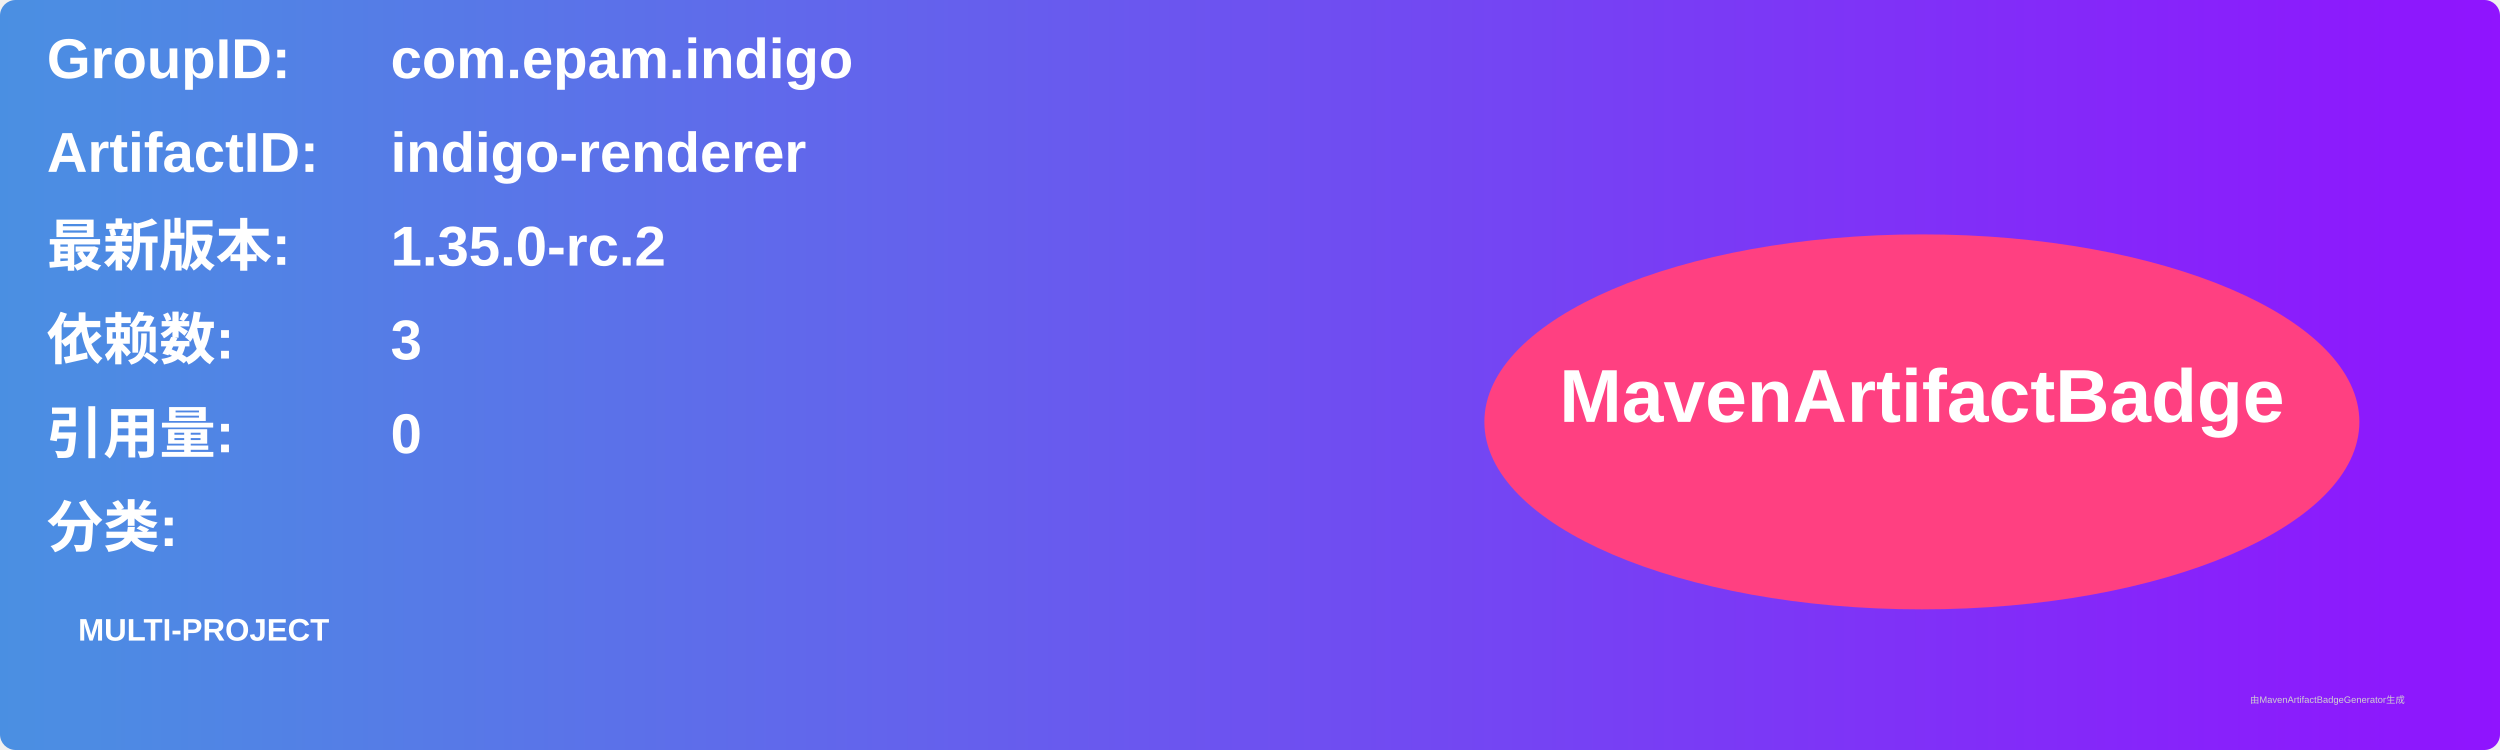
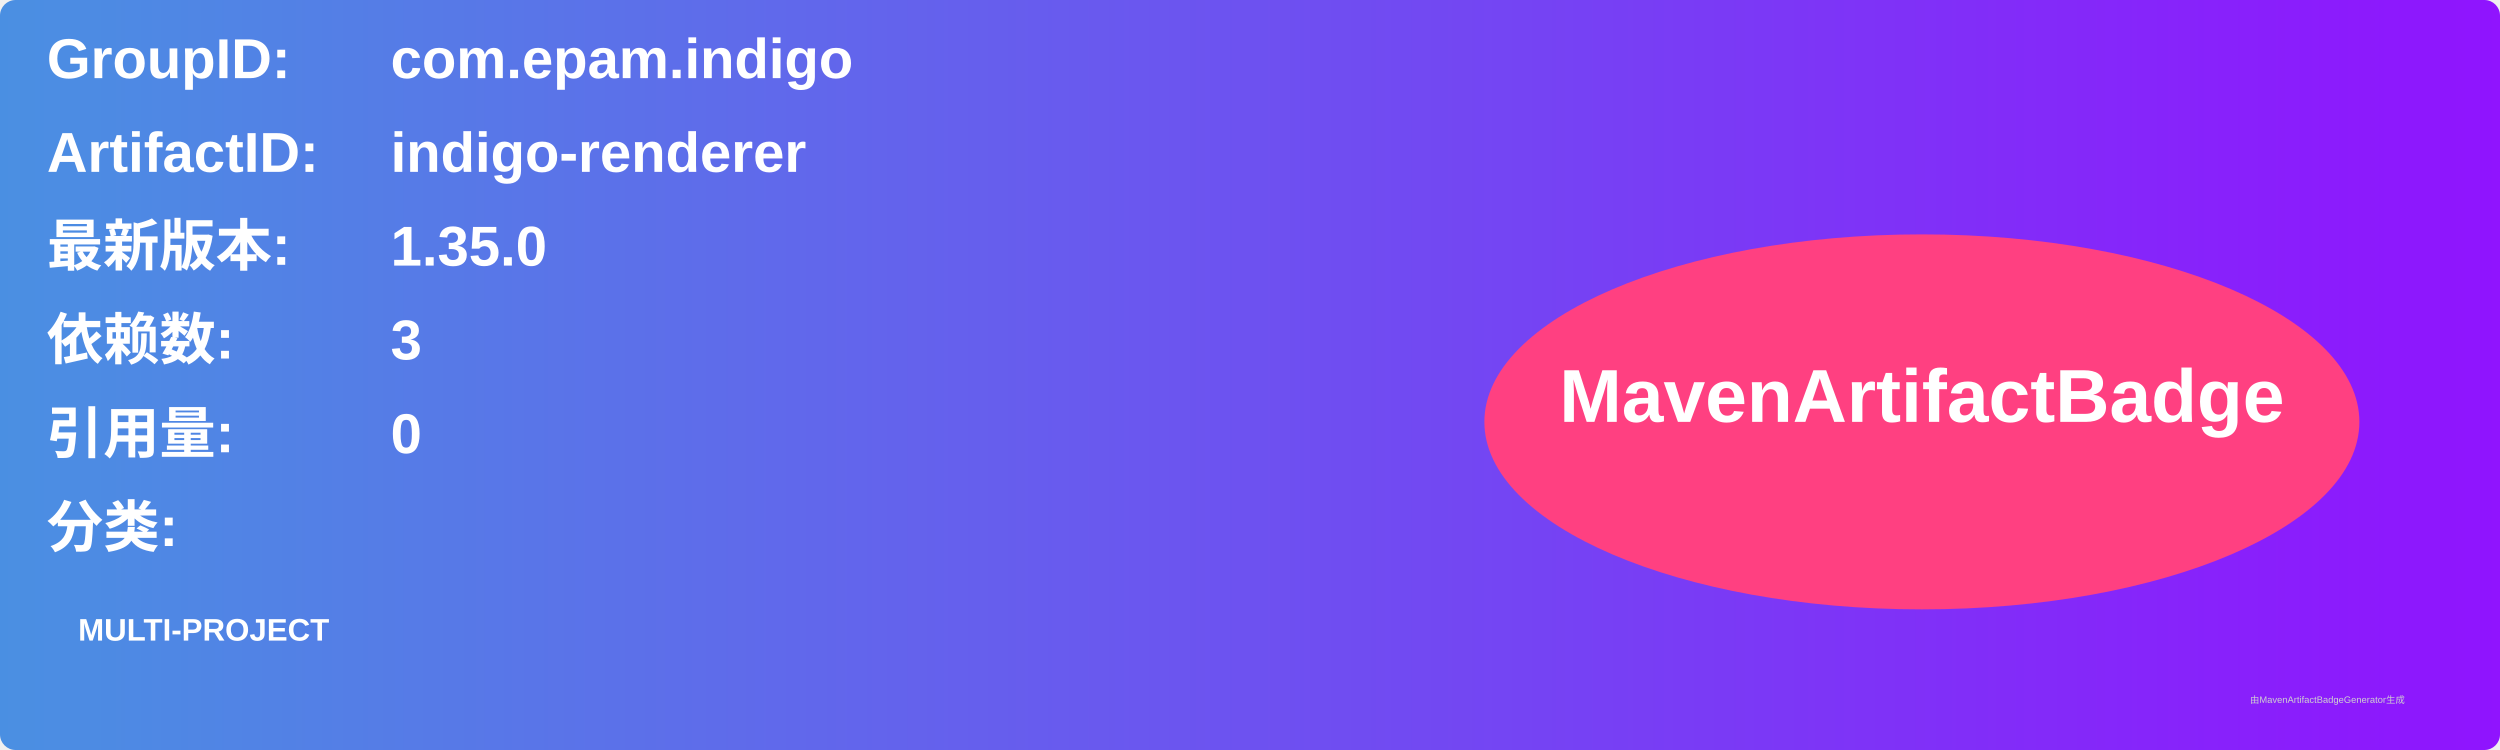
<svg xmlns="http://www.w3.org/2000/svg" width="800" height="240" viewBox="0 0 800 240">
  <linearGradient id="grad" x1="0%" y1="0%" x2="100%" y2="0%">
    <stop offset="0%" stop-color="#4a90e2" />
    <stop offset="100%" stop-color="#9013fe" />
  </linearGradient>
  <rect width="100%" height="100%" rx="5" ry="5" fill="url(#grad)" />
  <g transform="translate(15, 15)">
    <text x="0" y="10" font-family="Arial" font-size="18" fill="white" font-weight="bold" width="260">GroupID:</text>
    <text x="110" y="10" font-family="Arial" font-size="18" fill="white" font-weight="bold" width="460">com.epam.indigo</text>
    <text x="0" y="40" font-family="Arial" font-size="18" fill="white" font-weight="bold" width="260">ArtifactID:</text>
    <text x="110" y="40" font-family="Arial" font-size="18" fill="white" font-weight="bold" width="460">indigo-renderer</text>
    <text x="0" y="70" font-family="Arial" font-size="18" fill="white" font-weight="bold">最新版本:</text>
    <text x="110" y="70" font-family="Arial" font-size="18" fill="white" font-weight="bold">
-       <tspan font-weight="bold">1.35.0-rc.2</tspan>
+       <tspan font-weight="bold">1.35.0</tspan>
    </text>
    <text x="0" y="100" font-family="Arial" font-size="18" fill="white" font-weight="bold">依赖数: </text>
    <text x="110" y="100" font-family="Arial" font-size="18" fill="white">
      <tspan font-weight="bold">3</tspan>
    </text>
    <text x="0" y="130" font-family="Arial" font-size="18" fill="white" font-weight="bold">引用量: </text>
    <text x="110" y="130" font-family="Arial" font-size="18" fill="white">
      <tspan font-weight="bold">0</tspan>
    </text>
    <text x="0" y="160" font-family="Arial" font-size="18" fill="white" font-weight="bold">分类:</text>
    <text x="10" y="190" font-family="Arial" font-size="10" fill="white">
      <tspan font-weight="bold">MULTI-PROJECT</tspan>
    </text>
    <ellipse cx="600" cy="120" rx="140" ry="60" fill="#ff4081" />
    <text x="600" y="120" text-anchor="middle" font-family="Arial" font-size="24" fill="white" font-weight="bold">MavenArtifactBadge</text>
  </g>
  <text x="720" y="225" font-family="Arial" font-size="3" fill="#d0d0d0">由MavenArtifactBadgeGenerator生成</text>
</svg>
